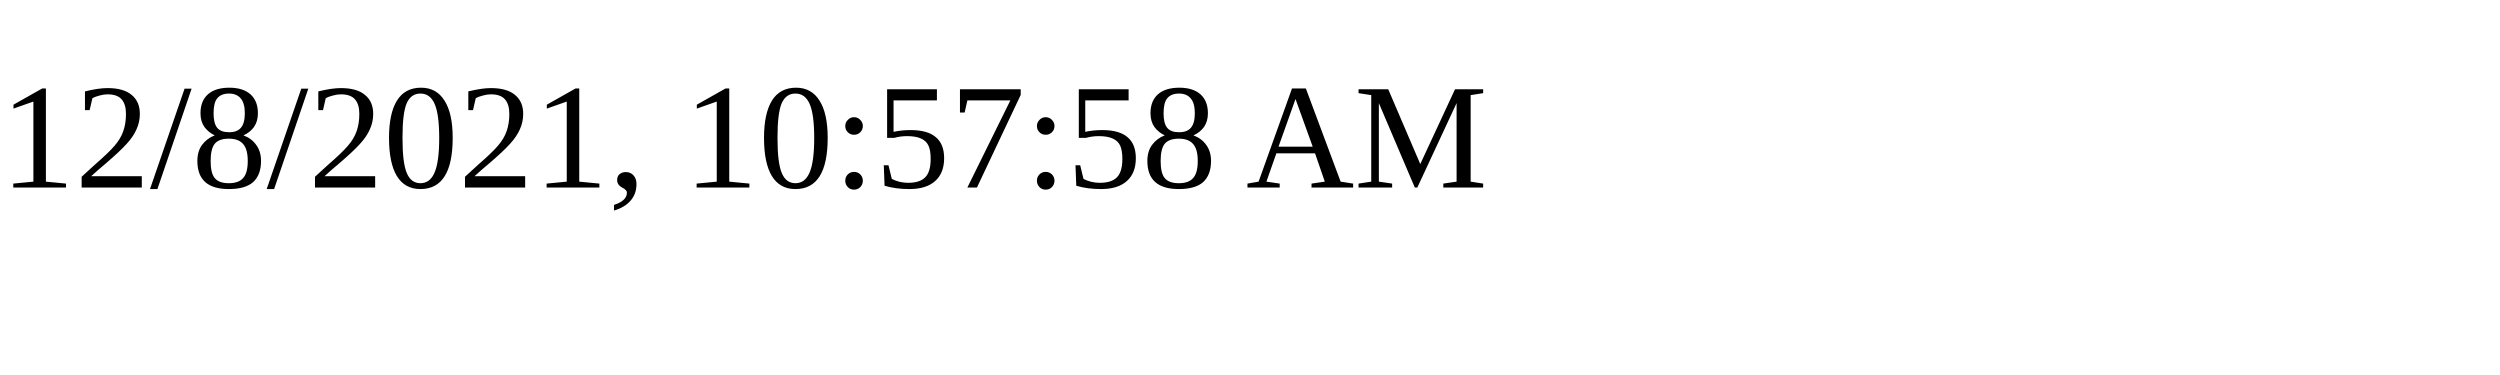
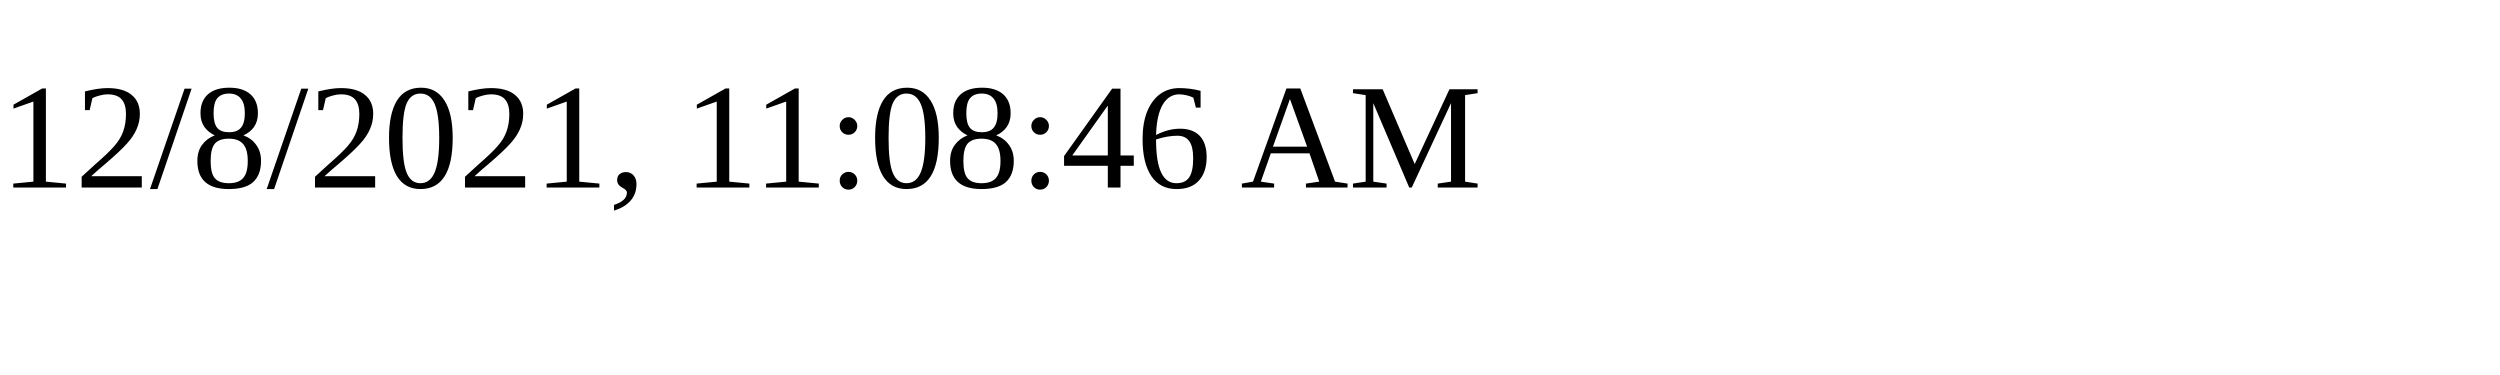
<svg xmlns="http://www.w3.org/2000/svg" height="30" width="200">
-   <text x="0" y="15">12/8/2021, 10:57:58 AM</text>
+   <text x="0" y="15">12/8/2021, 11:08:46 AM</text>
</svg>
